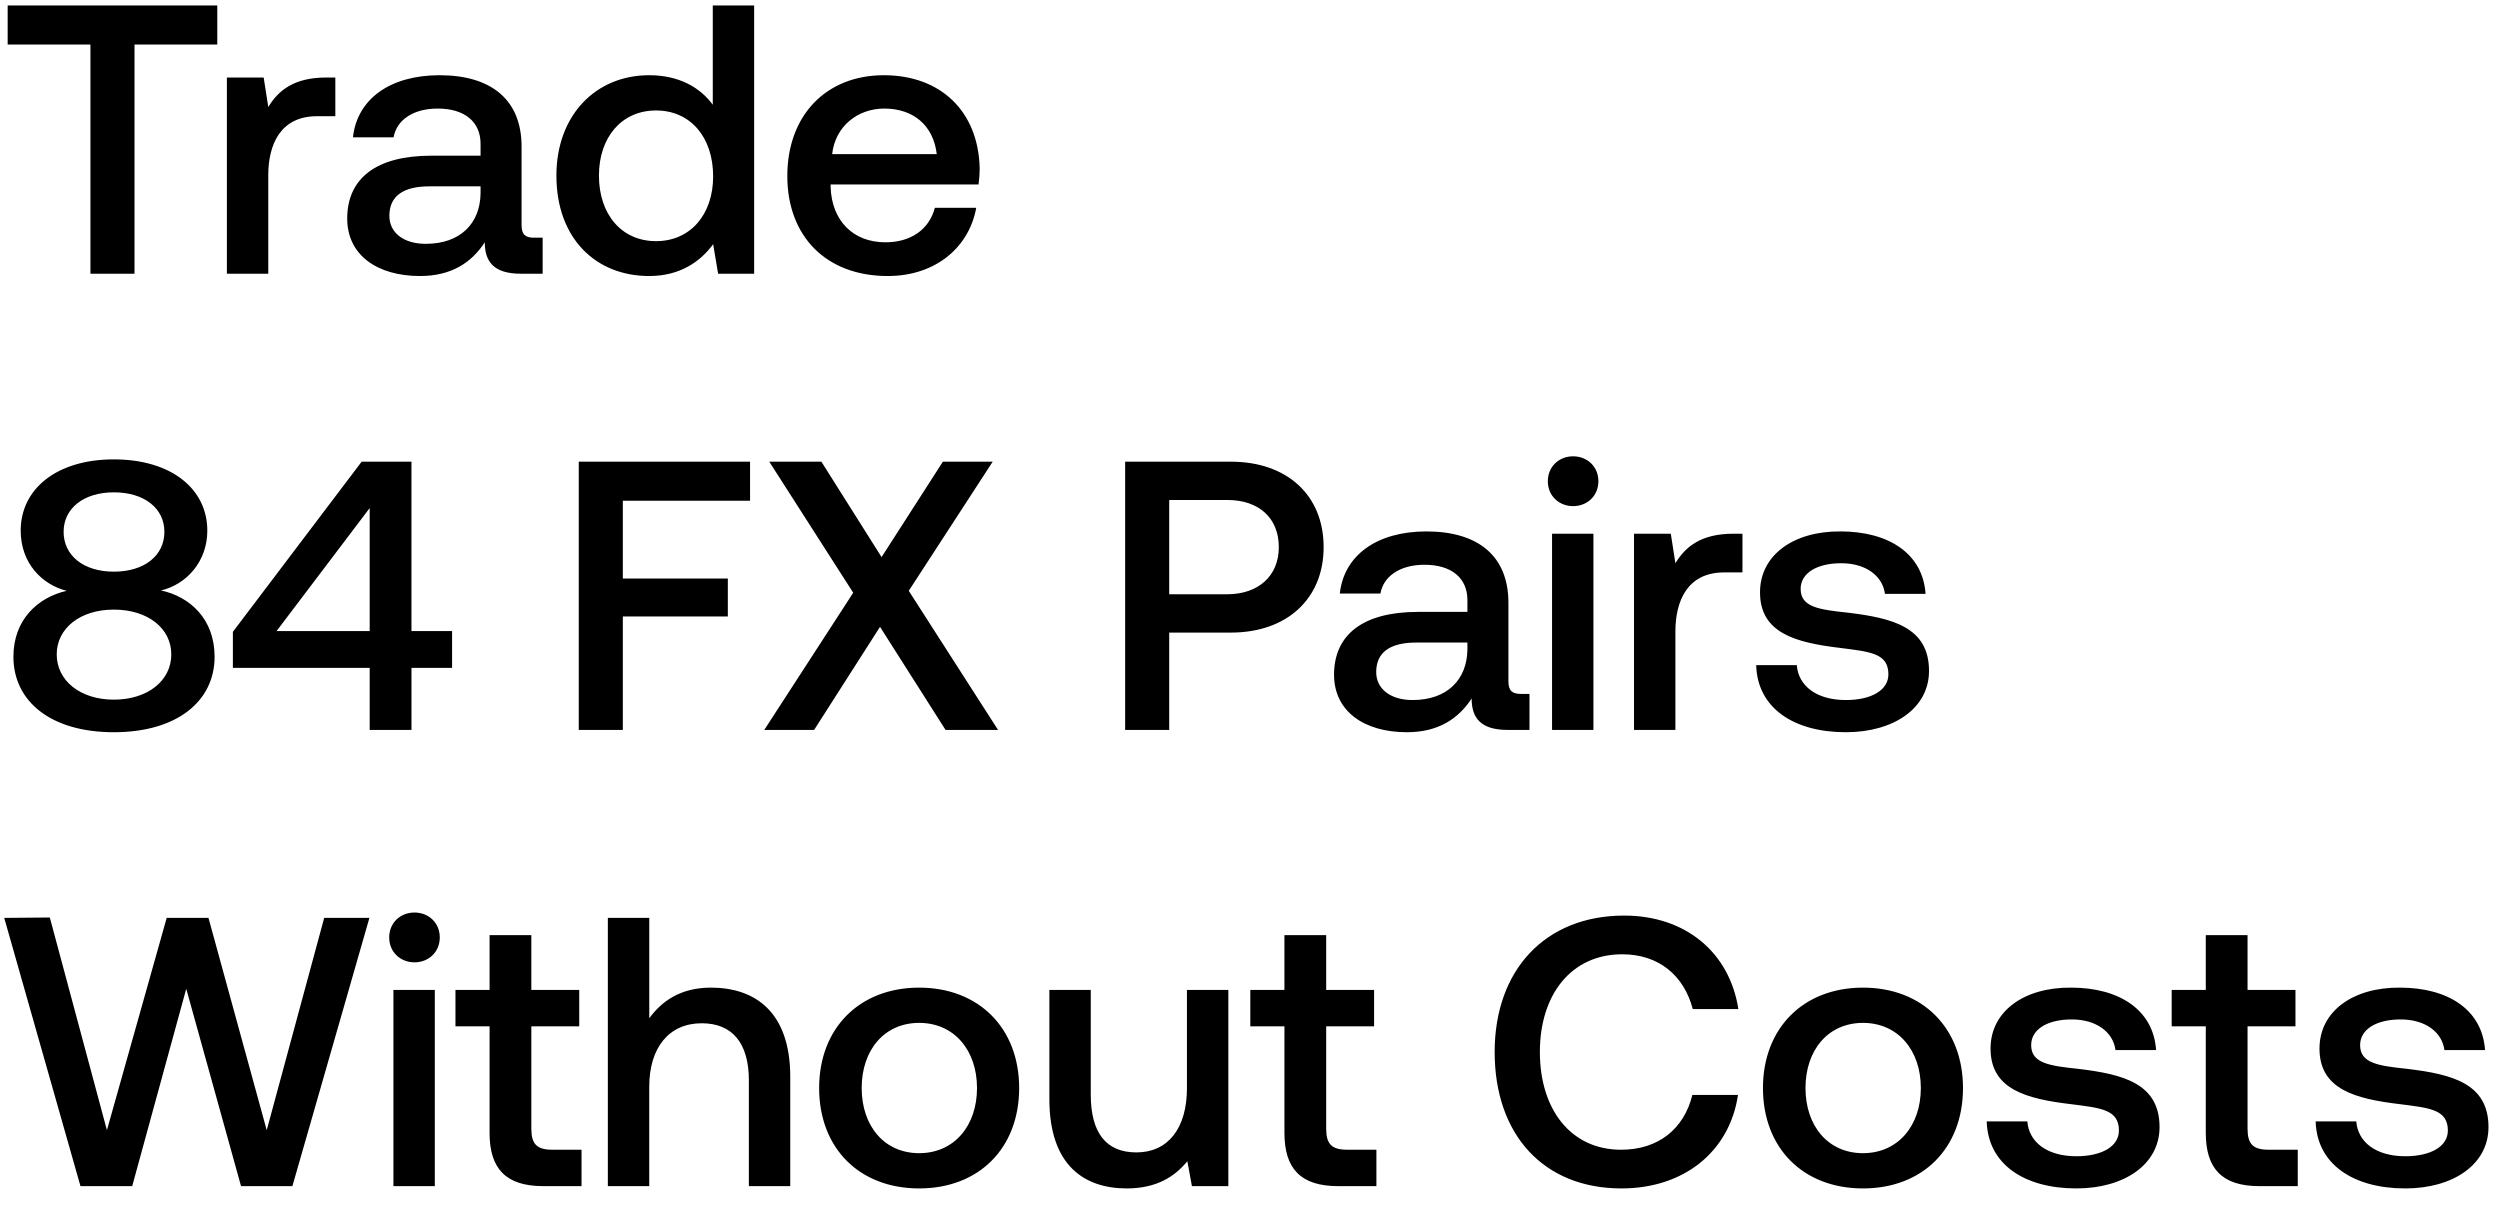
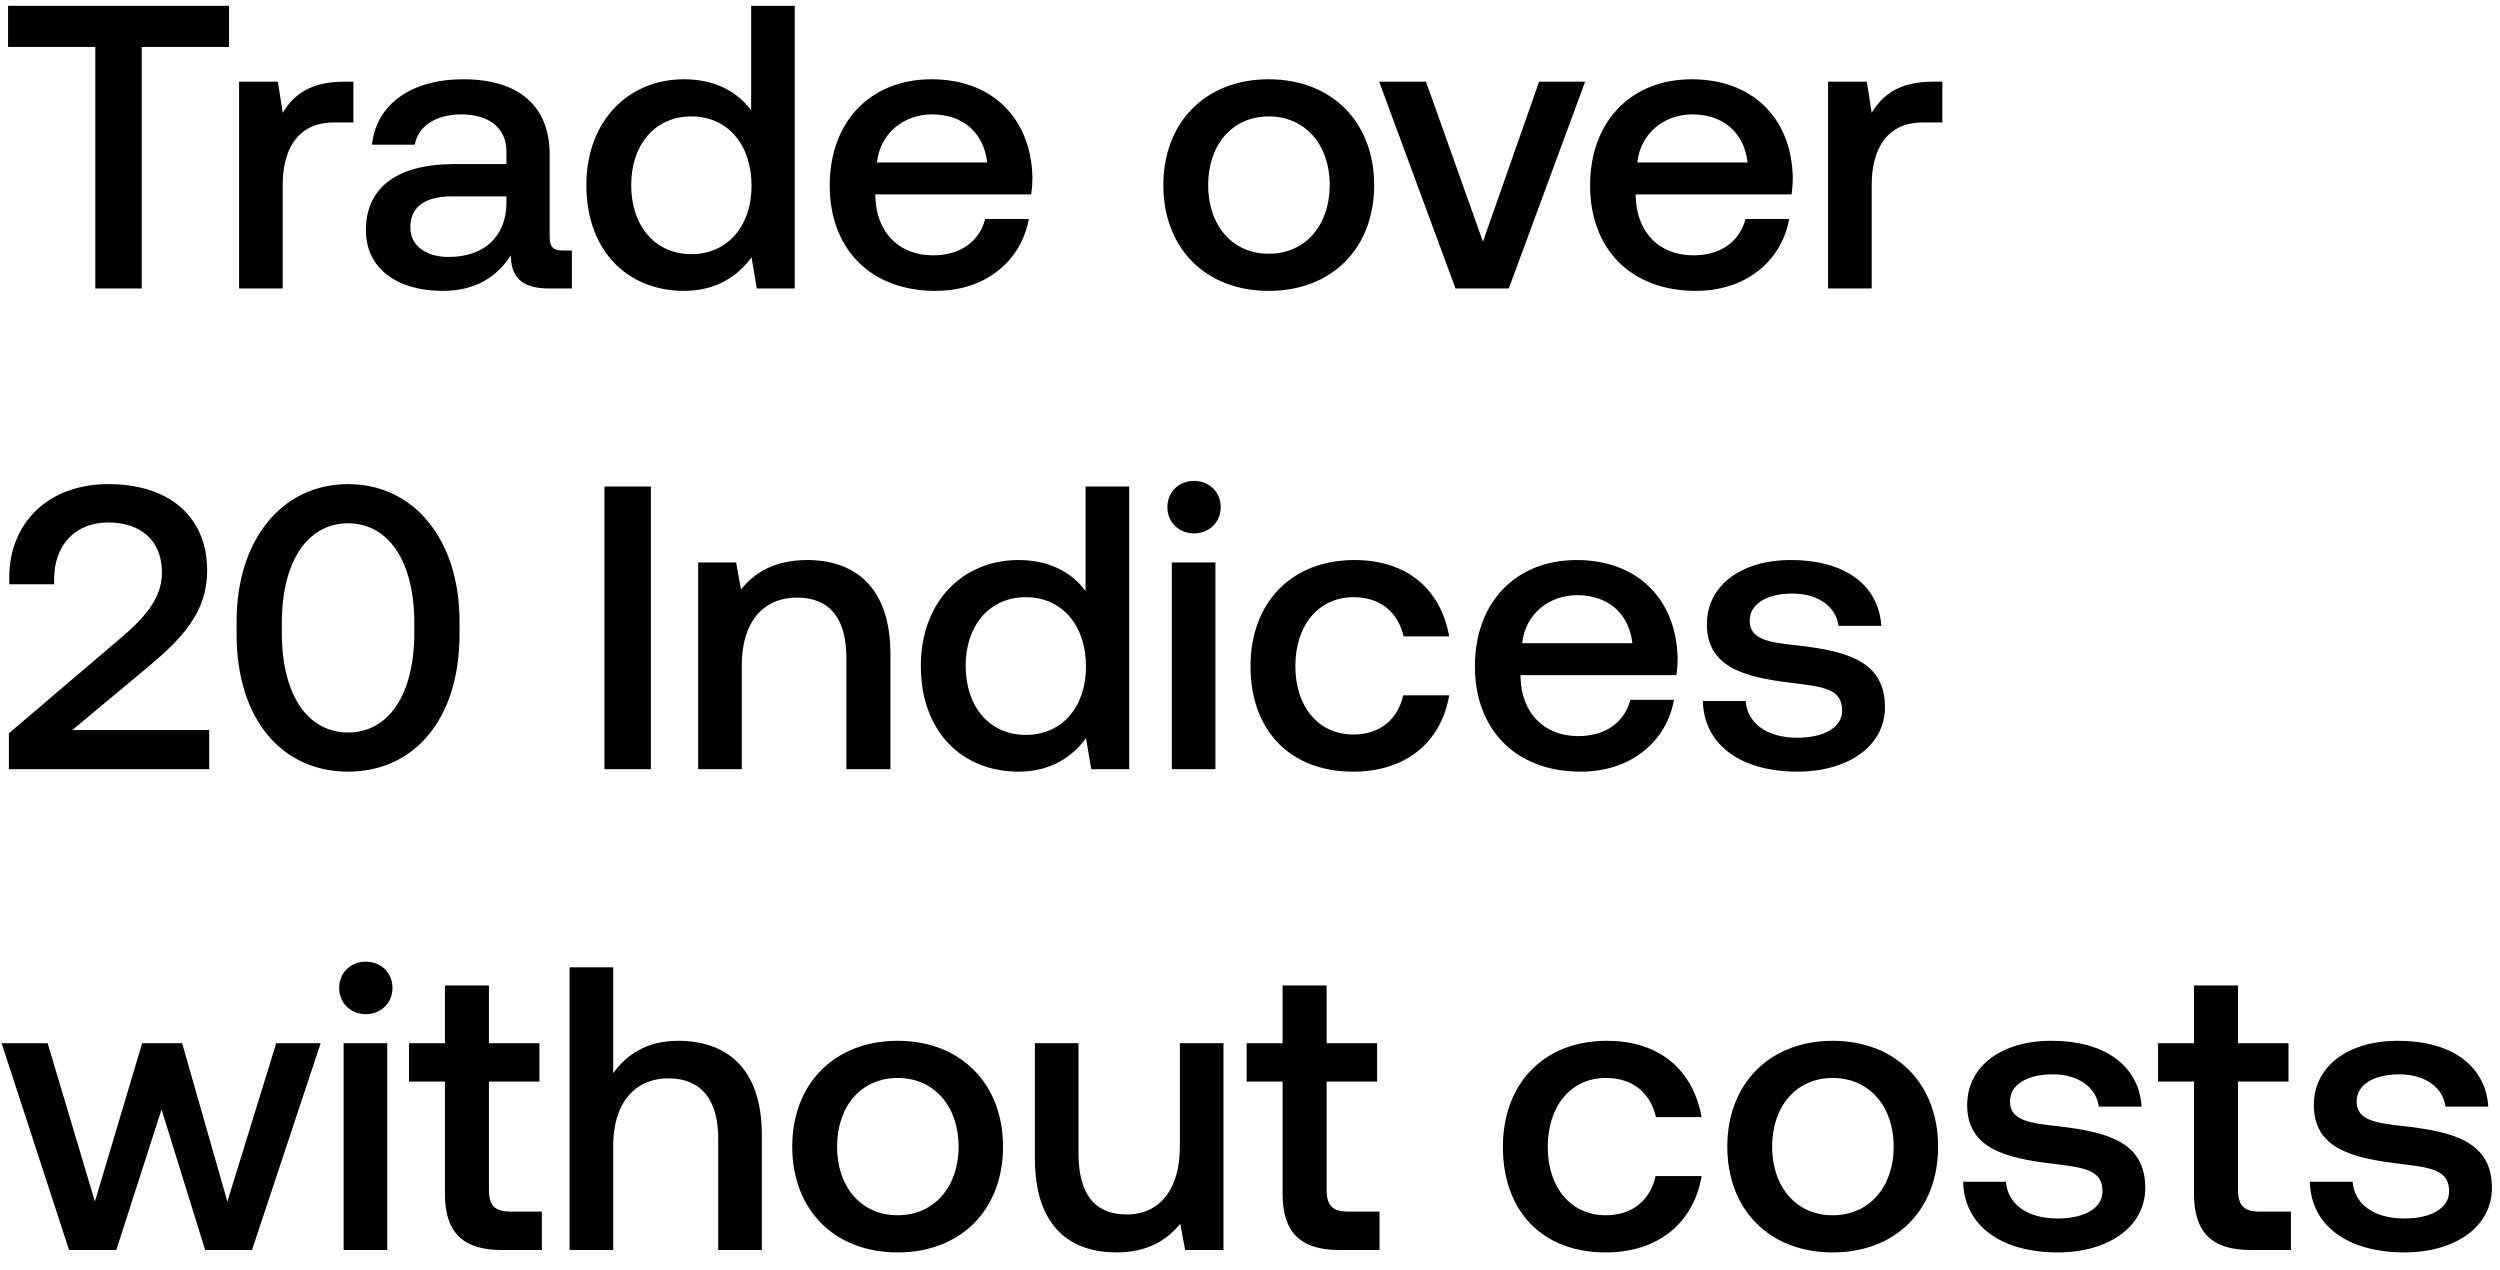
- <svg xmlns="http://www.w3.org/2000/svg" width="137" height="66" viewBox="0 0 137 66" fill="none">
-   <path d="M.42 2.442h4.536V15h2.415V2.442h4.536V.3H.42v2.142zm17.452 1.806c-1.764 0-2.625.714-3.17 1.617l-.253-1.617h-2.016V15h2.268V9.603c0-1.659.651-3.234 2.667-3.234h1.008V4.248h-.504zm11.403 8.778c-.462 0-.693-.147-.693-.693V8.028c0-2.541-1.638-3.906-4.494-3.906-2.709 0-4.515 1.302-4.746 3.402h2.226c.168-.945 1.071-1.575 2.415-1.575 1.491 0 2.352.735 2.352 1.932v.651h-2.709c-3.003 0-4.599 1.239-4.599 3.444 0 1.995 1.638 3.15 3.99 3.15 1.743 0 2.835-.756 3.549-1.848 0 1.071.504 1.722 1.974 1.722h1.197v-1.974h-.462zm-2.94-2.436c-.021 1.659-1.113 2.772-3.003 2.772-1.239 0-1.995-.63-1.995-1.533 0-1.092.777-1.617 2.184-1.617h2.814v.378zm12.724-4.851c-.693-.945-1.848-1.617-3.486-1.617-2.919 0-5.082 2.184-5.082 5.502 0 3.444 2.163 5.502 5.082 5.502 1.701 0 2.814-.798 3.507-1.743L39.353 15h1.974V.3H39.06v5.439zm-3.108 7.476c-1.89 0-3.129-1.47-3.129-3.591 0-2.1 1.24-3.57 3.13-3.57s3.128 1.47 3.128 3.612c0 2.079-1.239 3.549-3.129 3.549zm12.696 1.911c2.667 0 4.473-1.617 4.85-3.738H51.23c-.315 1.197-1.323 1.89-2.71 1.89-1.784 0-2.94-1.197-3.002-3.024v-.147h8.106a6.16 6.16 0 00.063-.861c-.063-3.15-2.142-5.124-5.25-5.124-3.171 0-5.292 2.205-5.292 5.523 0 3.297 2.12 5.481 5.502 5.481zm-3.045-6.678c.168-1.533 1.407-2.499 2.856-2.499 1.575 0 2.688.903 2.877 2.499h-5.733zM8.82 32.356c1.365-.315 2.541-1.554 2.541-3.276 0-2.289-1.974-3.906-5.124-3.906-3.129 0-5.103 1.617-5.103 3.906 0 1.785 1.176 2.961 2.52 3.297-1.575.357-2.919 1.575-2.919 3.612 0 2.436 2.037 4.137 5.502 4.137s5.523-1.701 5.523-4.137c0-2.079-1.365-3.297-2.94-3.633zM6.237 26.98c1.68 0 2.772.882 2.772 2.163 0 1.302-1.092 2.184-2.772 2.184-1.659 0-2.751-.882-2.751-2.184 0-1.281 1.092-2.163 2.751-2.163zm0 11.361c-1.848 0-3.129-1.05-3.129-2.478 0-1.428 1.281-2.457 3.129-2.457 1.869 0 3.15 1.029 3.15 2.457s-1.281 2.478-3.15 2.478zm6.525-1.743h7.497V40h2.29v-3.402h2.225v-2.016h-2.226V25.3h-2.73l-7.056 9.324v1.974zm7.497-8.757v6.741h-5.103l5.103-6.741zM31.716 40h2.415v-6.216h5.754v-2.079h-5.754v-4.263h6.972V25.3h-9.387V40zm10.167 0h2.73l3.612-5.649L51.816 40h2.877L49.8 32.377l4.6-7.077h-2.73l-3.36 5.229-3.298-5.229h-2.856l4.6 7.182L41.882 40zm19.774 0h2.416v-5.334h3.38c3.066 0 5.082-1.848 5.082-4.683 0-2.856-2.016-4.683-5.081-4.683h-5.796V40zm5.608-12.6c1.722 0 2.814.987 2.814 2.583 0 1.575-1.113 2.583-2.835 2.583h-3.171V27.4h3.192zm16.09 10.626c-.463 0-.694-.147-.694-.693v-4.305c0-2.541-1.638-3.906-4.494-3.906-2.709 0-4.515 1.302-4.746 3.402h2.226c.168-.945 1.071-1.575 2.415-1.575 1.491 0 2.352.735 2.352 1.932v.651h-2.709c-3.003 0-4.599 1.239-4.599 3.444 0 1.995 1.638 3.15 3.99 3.15 1.743 0 2.835-.756 3.55-1.848 0 1.071.503 1.722 1.973 1.722h1.197v-1.974h-.462zm-2.94-2.436c-.022 1.659-1.114 2.772-3.004 2.772-1.239 0-1.995-.63-1.995-1.533 0-1.092.777-1.617 2.184-1.617h2.814v.378zm5.791-7.854c.778 0 1.386-.567 1.386-1.365s-.608-1.365-1.385-1.365-1.386.567-1.386 1.365.609 1.365 1.386 1.365zM85.053 40h2.267V29.248h-2.267V40zm9.93-10.752c-1.764 0-2.625.714-3.171 1.617l-.252-1.617h-2.016V40h2.268v-5.397c0-1.659.65-3.234 2.667-3.234h1.008v-2.121h-.504zm1.256 7.203c.063 2.331 2.037 3.675 4.914 3.675 2.604 0 4.557-1.302 4.557-3.36 0-2.394-1.995-2.898-4.452-3.192-1.554-.168-2.583-.294-2.583-1.302 0-.861.882-1.407 2.226-1.407 1.344 0 2.268.693 2.394 1.68h2.226c-.147-2.205-2.016-3.423-4.662-3.423-2.583-.021-4.41 1.302-4.41 3.339 0 2.226 1.932 2.751 4.389 3.045 1.659.21 2.646.294 2.646 1.449 0 .861-.924 1.407-2.331 1.407-1.638 0-2.604-.798-2.688-1.911h-2.226zM4.41 65h2.835l2.961-10.815L13.209 65h2.814l4.221-14.7h-2.478l-3.15 11.634L11.424 50.3H9.135L5.859 61.934 2.73 50.279.231 50.3 4.41 65zm18.304-12.264c.777 0 1.386-.567 1.386-1.365s-.609-1.365-1.386-1.365c-.777 0-1.386.567-1.386 1.365s.61 1.365 1.386 1.365zM21.56 65h2.268V54.248H21.56V65zm5.268-2.919c0 1.953.882 2.919 2.94 2.919h2.1v-1.995h-1.596c-.86 0-1.155-.315-1.155-1.155v-5.607h2.625v-1.995h-2.625v-3.003h-2.288v3.003h-1.87v1.995h1.87v5.838zm12.132-7.959c-1.68 0-2.709.756-3.38 1.68V50.3H33.31V65h2.268v-5.439c0-2.163 1.092-3.486 2.877-3.486 1.68 0 2.583 1.092 2.583 3.129V65h2.268v-5.985c0-3.591-1.953-4.893-4.347-4.893zm11.41 11.004c3.276 0 5.48-2.205 5.48-5.502 0-3.276-2.204-5.502-5.48-5.502-3.276 0-5.481 2.226-5.481 5.502 0 3.297 2.205 5.502 5.48 5.502zm0-1.932c-1.911 0-3.15-1.491-3.15-3.57 0-2.079 1.239-3.57 3.15-3.57 1.91 0 3.17 1.491 3.17 3.57 0 2.079-1.26 3.57-3.17 3.57zm14.675-3.57c0 2.226-1.05 3.528-2.771 3.528-1.66 0-2.5-1.071-2.5-3.171v-5.733h-2.268v5.985c0 3.675 1.953 4.893 4.242 4.893 1.66 0 2.647-.672 3.319-1.491L65.317 65h1.996V54.248h-2.269v5.376zm5.342 2.457c0 1.953.882 2.919 2.94 2.919h2.1v-1.995H73.83c-.86 0-1.155-.315-1.155-1.155v-5.607H75.3v-1.995h-2.625v-3.003h-2.289v3.003h-1.869v1.995h1.87v5.838zm18.47 3.045c3.424 0 5.923-2.016 6.385-5.124h-2.5c-.461 1.869-1.868 3.003-3.905 3.003-2.772 0-4.452-2.226-4.452-5.355 0-3.15 1.722-5.355 4.515-5.355 1.995 0 3.38 1.155 3.864 3.003h2.499c-.483-3.108-2.898-5.124-6.258-5.124-4.347 0-7.098 3.003-7.098 7.476 0 4.515 2.667 7.476 6.95 7.476zm13.234 0c3.276 0 5.481-2.205 5.481-5.502 0-3.276-2.205-5.502-5.481-5.502s-5.481 2.226-5.481 5.502c0 3.297 2.205 5.502 5.481 5.502zm0-1.932c-1.911 0-3.15-1.491-3.15-3.57 0-2.079 1.239-3.57 3.15-3.57 1.911 0 3.171 1.491 3.171 3.57 0 2.079-1.26 3.57-3.171 3.57zm6.781-1.743c.063 2.331 2.037 3.675 4.914 3.675 2.604 0 4.557-1.302 4.557-3.36 0-2.394-1.995-2.898-4.452-3.192-1.554-.168-2.583-.294-2.583-1.302 0-.861.882-1.407 2.226-1.407 1.344 0 2.268.693 2.394 1.68h2.226c-.147-2.205-2.016-3.423-4.662-3.423-2.583-.021-4.41 1.302-4.41 3.339 0 2.226 1.932 2.751 4.389 3.045 1.659.21 2.646.294 2.646 1.449 0 .861-.924 1.407-2.331 1.407-1.638 0-2.604-.798-2.688-1.911h-2.226zm12.005.63c0 1.953.882 2.919 2.94 2.919h2.1v-1.995h-1.596c-.861 0-1.155-.315-1.155-1.155v-5.607h2.625v-1.995h-2.625v-3.003h-2.289v3.003h-1.869v1.995h1.869v5.838zm6.021-.63c.063 2.331 2.037 3.675 4.914 3.675 2.604 0 4.557-1.302 4.557-3.36 0-2.394-1.995-2.898-4.452-3.192-1.554-.168-2.583-.294-2.583-1.302 0-.861.882-1.407 2.226-1.407 1.344 0 2.268.693 2.394 1.68h2.226c-.147-2.205-2.016-3.423-4.662-3.423-2.583-.021-4.41 1.302-4.41 3.339 0 2.226 1.932 2.751 4.389 3.045 1.659.21 2.646.294 2.646 1.449 0 .861-.924 1.407-2.331 1.407-1.638 0-2.604-.798-2.688-1.911h-2.226z" fill="#000" />
+ <svg xmlns="http://www.w3.org/2000/svg" width="130" height="66" viewBox="0 0 130 66" fill="none">
+   <path d="M.42 2.442h4.536V15h2.415V2.442h4.536V.3H.42v2.142zm17.452 1.806c-1.764 0-2.625.714-3.17 1.617l-.253-1.617h-2.016V15h2.268V9.603c0-1.659.651-3.234 2.667-3.234h1.008V4.248h-.504zm11.403 8.778c-.462 0-.693-.147-.693-.693V8.028c0-2.541-1.638-3.906-4.494-3.906-2.709 0-4.515 1.302-4.746 3.402h2.226c.168-.945 1.071-1.575 2.415-1.575 1.491 0 2.352.735 2.352 1.932v.651h-2.709c-3.003 0-4.599 1.239-4.599 3.444 0 1.995 1.638 3.15 3.99 3.15 1.743 0 2.835-.756 3.549-1.848 0 1.071.504 1.722 1.974 1.722h1.197v-1.974h-.462zm-2.94-2.436c-.021 1.659-1.113 2.772-3.003 2.772-1.239 0-1.995-.63-1.995-1.533 0-1.092.777-1.617 2.184-1.617h2.814v.378zm12.724-4.851c-.693-.945-1.848-1.617-3.486-1.617-2.919 0-5.082 2.184-5.082 5.502 0 3.444 2.163 5.502 5.082 5.502 1.701 0 2.814-.798 3.507-1.743L39.353 15h1.974V.3H39.06v5.439zm-3.108 7.476c-1.89 0-3.129-1.47-3.129-3.591 0-2.1 1.24-3.57 3.13-3.57s3.128 1.47 3.128 3.612c0 2.079-1.239 3.549-3.129 3.549zm12.696 1.911c2.667 0 4.473-1.617 4.85-3.738H51.23c-.315 1.197-1.323 1.89-2.71 1.89-1.784 0-2.94-1.197-3.002-3.024v-.147h8.106a6.16 6.16 0 00.063-.861c-.063-3.15-2.142-5.124-5.25-5.124-3.171 0-5.292 2.205-5.292 5.523 0 3.297 2.12 5.481 5.502 5.481zm-3.045-6.678c.168-1.533 1.407-2.499 2.856-2.499 1.575 0 2.688.903 2.877 2.499h-5.733zm20.373 6.678c3.276 0 5.481-2.205 5.481-5.502 0-3.276-2.205-5.502-5.48-5.502-3.277 0-5.482 2.226-5.482 5.502 0 3.297 2.205 5.502 5.481 5.502zm0-1.932c-1.91 0-3.15-1.491-3.15-3.57 0-2.079 1.24-3.57 3.15-3.57 1.911 0 3.171 1.491 3.171 3.57 0 2.079-1.26 3.57-3.17 3.57zM75.685 15h2.773l3.969-10.752h-2.394l-2.92 8.316-2.96-8.316h-2.436L75.686 15zm12.5.126c2.668 0 4.474-1.617 4.852-3.738h-2.268c-.315 1.197-1.323 1.89-2.71 1.89-1.784 0-2.94-1.197-3.002-3.024v-.147h8.106a6.16 6.16 0 00.063-.861c-.063-3.15-2.142-5.124-5.25-5.124-3.171 0-5.292 2.205-5.292 5.523 0 3.297 2.12 5.481 5.502 5.481zm-3.044-6.678c.168-1.533 1.407-2.499 2.856-2.499 1.575 0 2.688.903 2.877 2.499H85.14zm15.357-4.2c-1.764 0-2.625.714-3.17 1.617l-.253-1.617H95.06V15h2.268V9.603c0-1.659.651-3.234 2.667-3.234h1.008V4.248h-.504zM.462 40h10.416v-2.037H3.759l3.906-3.255c1.785-1.491 3.108-2.856 3.108-5.04 0-2.688-1.848-4.494-5.145-4.494-3.129 0-5.145 2.037-5.145 4.83v.378h2.331v-.252c0-1.827 1.134-2.961 2.814-2.961 1.68 0 2.793.924 2.793 2.604 0 1.407-.987 2.436-2.31 3.549L.462 38.131V40zm11.841-7.014c0 4.431 2.373 7.14 5.796 7.14s5.796-2.709 5.796-7.14v-.672c0-4.263-2.373-7.14-5.796-7.14s-5.796 2.877-5.796 7.14v.672zm9.24-.084c0 3.297-1.386 5.187-3.444 5.187s-3.444-1.89-3.444-5.187v-.504c0-3.276 1.386-5.187 3.444-5.187s3.444 1.911 3.444 5.187v.504zM31.43 40h2.415V25.3h-2.415V40zm10.545-10.878c-1.743 0-2.772.693-3.444 1.533l-.252-1.407h-1.974V40h2.268v-5.418c0-2.184 1.071-3.507 2.877-3.507 1.701 0 2.562 1.092 2.562 3.129V40h2.29v-5.985c0-3.591-1.954-4.893-4.327-4.893zm14.476 1.617c-.693-.945-1.848-1.617-3.486-1.617-2.919 0-5.082 2.184-5.082 5.502 0 3.444 2.163 5.502 5.082 5.502 1.701 0 2.814-.798 3.507-1.743L56.744 40h1.974V25.3H56.45v5.439zm-3.108 7.476c-1.89 0-3.129-1.47-3.129-3.591 0-2.1 1.239-3.57 3.129-3.57s3.129 1.47 3.129 3.612c0 2.079-1.239 3.549-3.129 3.549zm8.747-10.479c.777 0 1.386-.567 1.386-1.365s-.609-1.365-1.386-1.365c-.777 0-1.386.567-1.386 1.365s.61 1.365 1.386 1.365zM60.934 40h2.268V29.248h-2.268V40zm9.427.126c2.75 0 4.578-1.533 4.998-3.969h-2.394c-.273 1.239-1.198 2.037-2.584 2.037-1.826 0-3.023-1.449-3.023-3.549 0-2.121 1.197-3.591 3.023-3.591 1.407 0 2.31.777 2.605 2.037h2.373c-.441-2.436-2.163-3.969-4.935-3.969-3.256 0-5.398 2.205-5.398 5.523 0 3.36 2.08 5.481 5.335 5.481zm11.836 0c2.667 0 4.473-1.617 4.851-3.738H84.78c-.315 1.197-1.323 1.89-2.709 1.89-1.785 0-2.94-1.197-3.003-3.024v-.147h8.106a6.16 6.16 0 00.063-.861c-.063-3.15-2.142-5.124-5.25-5.124-3.17 0-5.292 2.205-5.292 5.523 0 3.297 2.121 5.481 5.502 5.481zm-3.045-6.678c.168-1.533 1.407-2.499 2.856-2.499 1.575 0 2.688.903 2.877 2.499h-5.733zm9.395 3.003c.064 2.331 2.038 3.675 4.915 3.675 2.603 0 4.556-1.302 4.556-3.36 0-2.394-1.995-2.898-4.451-3.192-1.554-.168-2.583-.294-2.583-1.302 0-.861.882-1.407 2.226-1.407 1.344 0 2.268.693 2.394 1.68h2.225c-.146-2.205-2.015-3.423-4.661-3.423-2.584-.021-4.41 1.302-4.41 3.339 0 2.226 1.931 2.751 4.389 3.045 1.658.21 2.645.294 2.645 1.449 0 .861-.924 1.407-2.33 1.407-1.639 0-2.605-.798-2.689-1.911h-2.225zM3.591 65h2.457L8.4 57.692 10.668 65h2.436l3.57-10.752h-2.31l-2.541 8.232-2.352-8.232H7.392L4.935 62.48l-2.457-8.232H.084L3.591 65zm15.432-12.264c.777 0 1.386-.567 1.386-1.365s-.61-1.365-1.386-1.365c-.777 0-1.386.567-1.386 1.365s.609 1.365 1.386 1.365zM17.868 65h2.268V54.248h-2.268V65zm5.268-2.919c0 1.953.882 2.919 2.94 2.919h2.1v-1.995H26.58c-.86 0-1.155-.315-1.155-1.155v-5.607h2.625v-1.995h-2.625v-3.003h-2.289v3.003h-1.869v1.995h1.87v5.838zm12.132-7.959c-1.68 0-2.71.756-3.381 1.68V50.3h-2.268V65h2.268v-5.439c0-2.163 1.092-3.486 2.877-3.486 1.68 0 2.583 1.092 2.583 3.129V65h2.268v-5.985c0-3.591-1.953-4.893-4.347-4.893zm11.41 11.004c3.275 0 5.48-2.205 5.48-5.502 0-3.276-2.205-5.502-5.48-5.502-3.277 0-5.482 2.226-5.482 5.502 0 3.297 2.205 5.502 5.481 5.502zm0-1.932c-1.912 0-3.15-1.491-3.15-3.57 0-2.079 1.238-3.57 3.15-3.57 1.91 0 3.17 1.491 3.17 3.57 0 2.079-1.26 3.57-3.17 3.57zm14.675-3.57c0 2.226-1.05 3.528-2.772 3.528-1.659 0-2.499-1.071-2.499-3.171v-5.733h-2.268v5.985c0 3.675 1.953 4.893 4.242 4.893 1.66 0 2.646-.672 3.318-1.491L61.626 65h1.995V54.248h-2.268v5.376zm5.342 2.457c0 1.953.882 2.919 2.94 2.919h2.1v-1.995h-1.596c-.861 0-1.155-.315-1.155-1.155v-5.607h2.625v-1.995h-2.625v-3.003h-2.29v3.003h-1.868v1.995h1.869v5.838zm16.79 3.045c2.752 0 4.579-1.533 4.999-3.969H86.09c-.273 1.239-1.198 2.037-2.584 2.037-1.826 0-3.023-1.449-3.023-3.549 0-2.121 1.197-3.591 3.023-3.591 1.407 0 2.31.777 2.605 2.037h2.373c-.441-2.436-2.163-3.969-4.935-3.969-3.256 0-5.398 2.205-5.398 5.523 0 3.36 2.08 5.481 5.335 5.481zm11.816 0c3.276 0 5.481-2.205 5.481-5.502 0-3.276-2.205-5.502-5.48-5.502-3.277 0-5.482 2.226-5.482 5.502 0 3.297 2.205 5.502 5.481 5.502zm0-1.932c-1.91 0-3.15-1.491-3.15-3.57 0-2.079 1.24-3.57 3.15-3.57 1.911 0 3.171 1.491 3.171 3.57 0 2.079-1.26 3.57-3.17 3.57zm6.782-1.743c.063 2.331 2.037 3.675 4.914 3.675 2.604 0 4.557-1.302 4.557-3.36 0-2.394-1.995-2.898-4.452-3.192-1.554-.168-2.583-.294-2.583-1.302 0-.861.882-1.407 2.226-1.407 1.344 0 2.268.693 2.394 1.68h2.226c-.147-2.205-2.016-3.423-4.662-3.423-2.583-.021-4.41 1.302-4.41 3.339 0 2.226 1.932 2.751 4.389 3.045 1.659.21 2.646.294 2.646 1.449 0 .861-.924 1.407-2.331 1.407-1.638 0-2.604-.798-2.688-1.911h-2.226zm12.005.63c0 1.953.882 2.919 2.94 2.919h2.1v-1.995h-1.596c-.861 0-1.155-.315-1.155-1.155v-5.607h2.625v-1.995h-2.625v-3.003h-2.289v3.003h-1.869v1.995h1.869v5.838zm6.021-.63c.063 2.331 2.037 3.675 4.914 3.675 2.604 0 4.557-1.302 4.557-3.36 0-2.394-1.995-2.898-4.452-3.192-1.554-.168-2.583-.294-2.583-1.302 0-.861.882-1.407 2.226-1.407 1.344 0 2.268.693 2.394 1.68h2.226c-.147-2.205-2.016-3.423-4.662-3.423-2.583-.021-4.41 1.302-4.41 3.339 0 2.226 1.932 2.751 4.389 3.045 1.659.21 2.646.294 2.646 1.449 0 .861-.924 1.407-2.331 1.407-1.638 0-2.604-.798-2.688-1.911h-2.226z" fill="#000" />
</svg>
